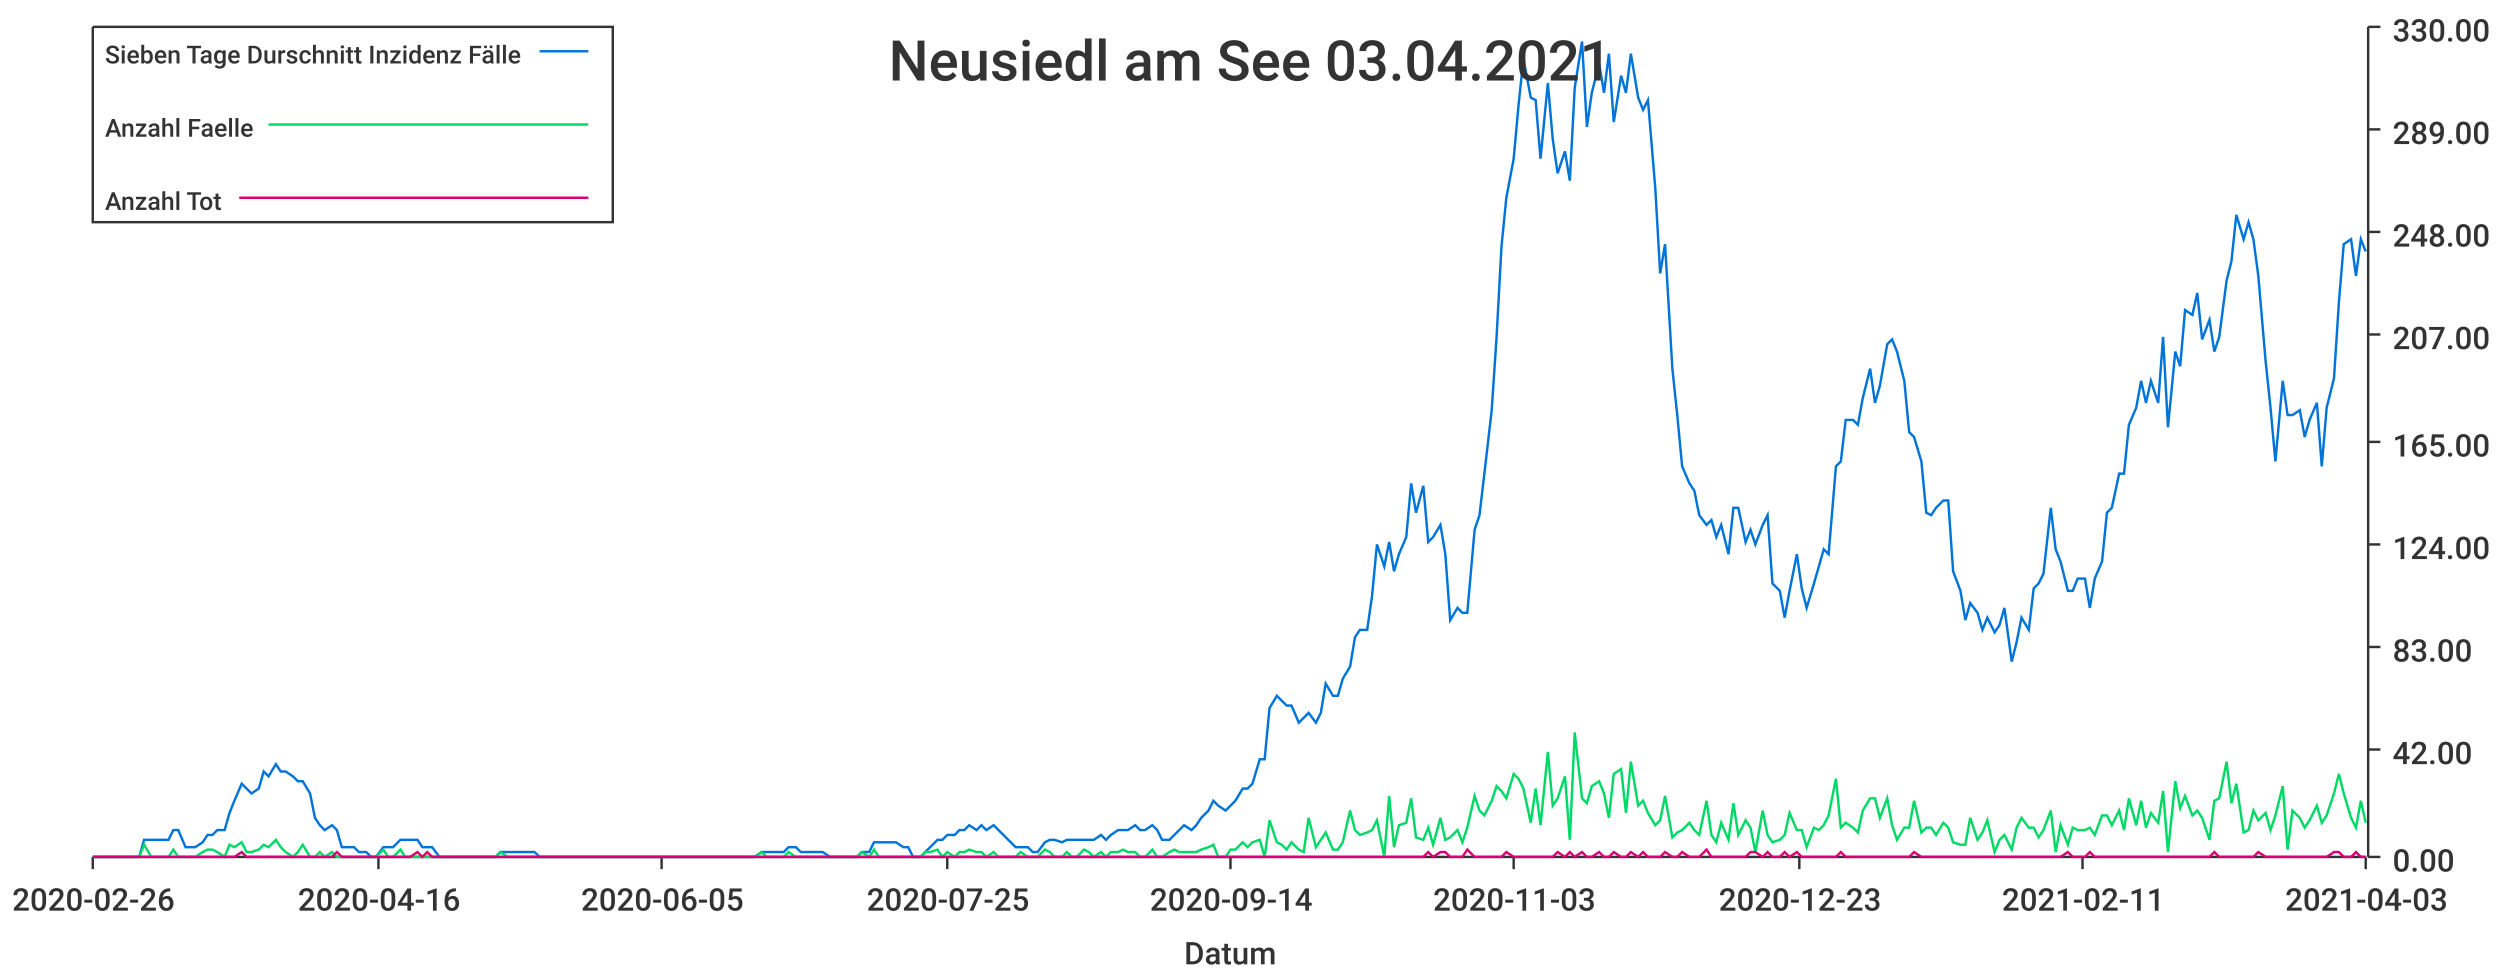
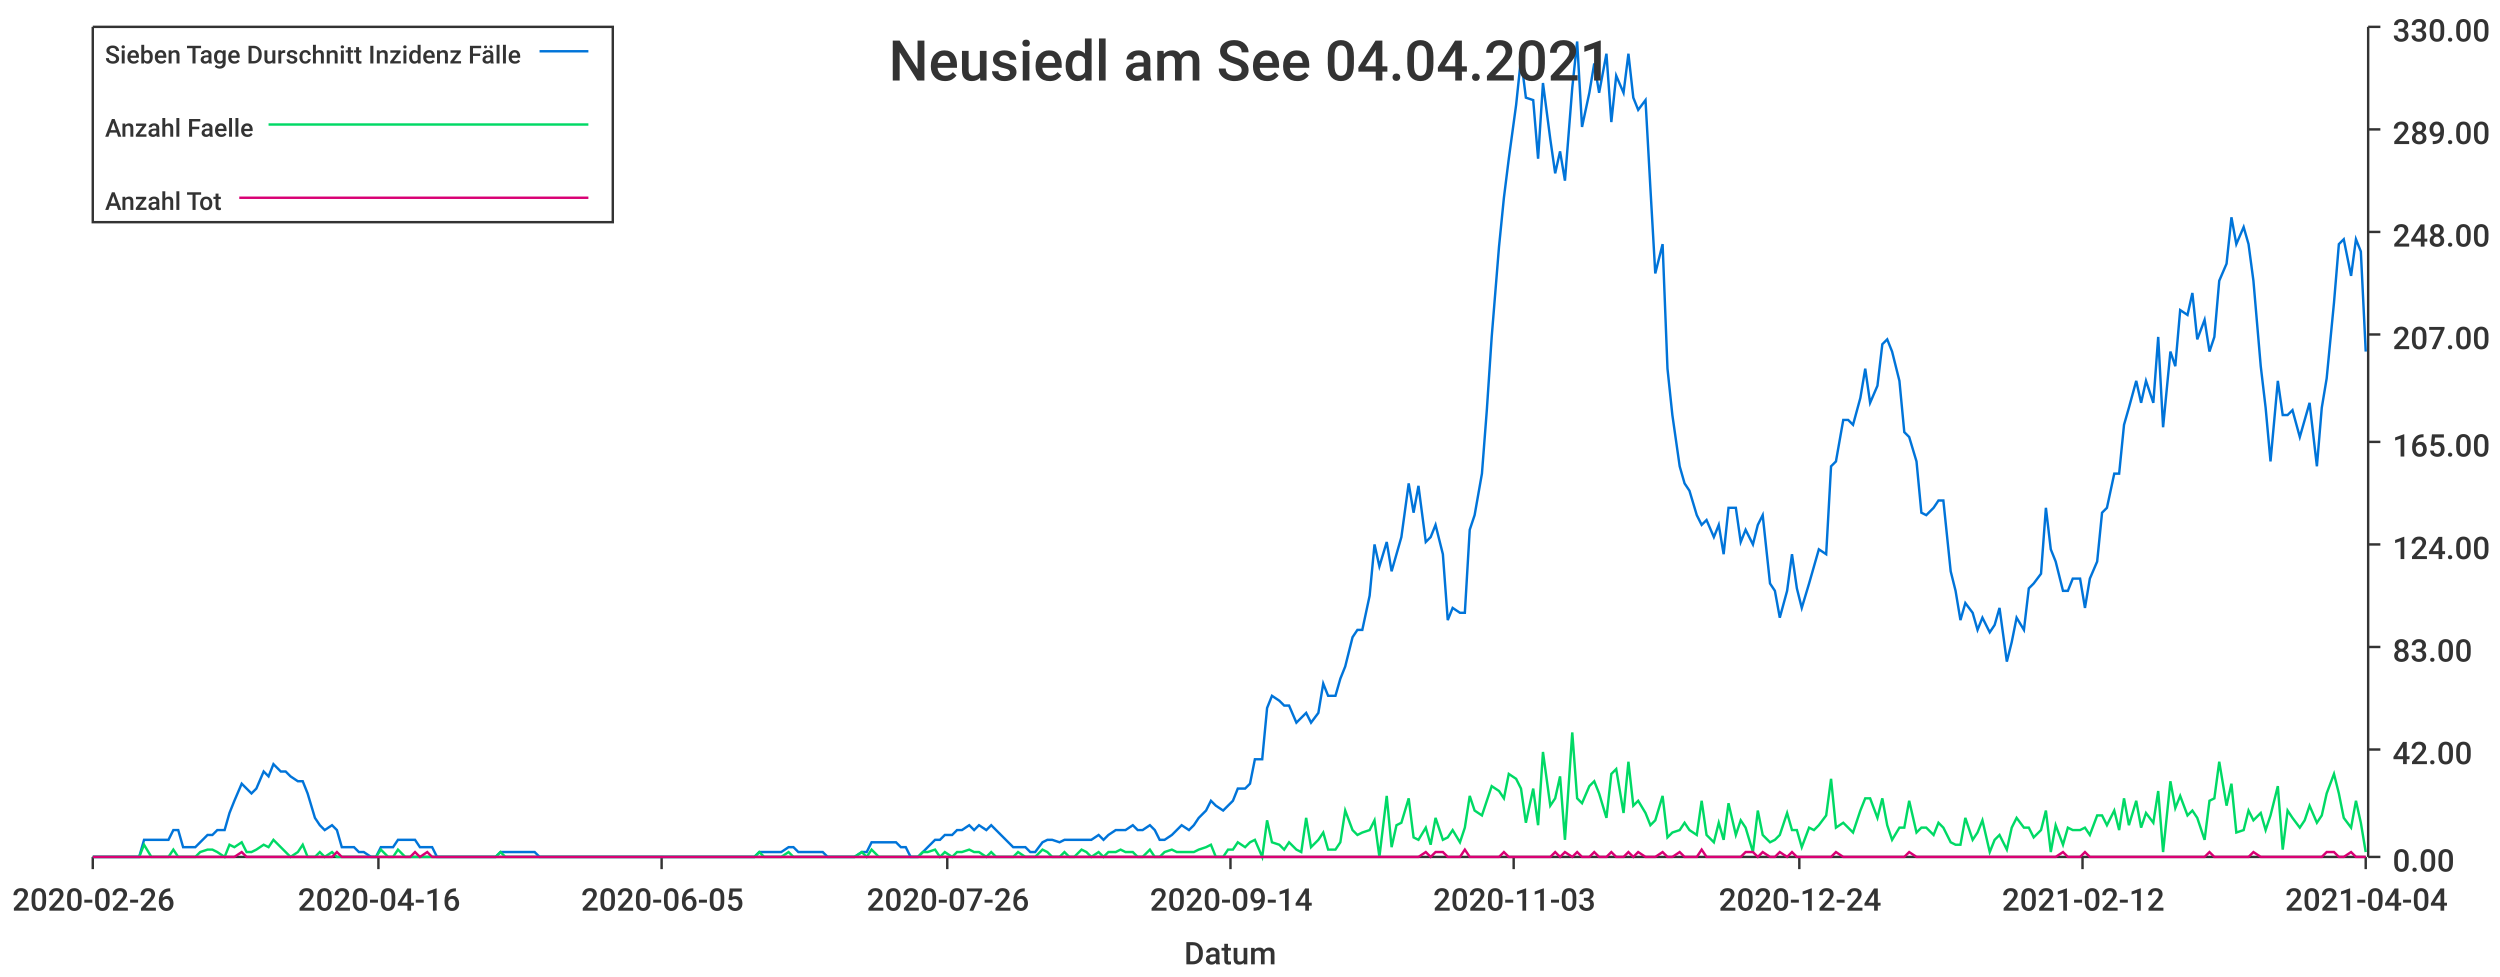
<svg xmlns="http://www.w3.org/2000/svg" width="1024" height="400">\n<path d="M 0 0 L 1024 0 L 1024 400 L 0 400 L 0 0" style="stroke-width:0;stroke:rgba(255,255,255,1.0);fill:rgba(255,255,255,1.0)" />
  <path d="M 38 11 L 969 11 L 969 351 L 38 351 L 38 11" style="stroke-width:0;stroke:rgba(255,255,255,1.0);fill:rgba(255,255,255,1.0)" />
  <path d="M 38 351 L 969 351" style="stroke-width:1;stroke:rgba(51,51,51,1.0);fill:none" />
  <path d="M 38 351 L 38 356" style="stroke-width:1;stroke:rgba(51,51,51,1.0);fill:none" />
  <text x="5" y="373" style="stroke-width:0;stroke:none;fill:rgba(51,51,51,1.0);font-size:12.8px;font-family:'Roboto Medium',sans-serif">2020-02-26</text>
  <path d="M 155 351 L 155 356" style="stroke-width:1;stroke:rgba(51,51,51,1.0);fill:none" />
  <text x="122" y="373" style="stroke-width:0;stroke:none;fill:rgba(51,51,51,1.0);font-size:12.8px;font-family:'Roboto Medium',sans-serif">2020-04-16</text>
  <path d="M 271 351 L 271 356" style="stroke-width:1;stroke:rgba(51,51,51,1.0);fill:none" />
  <text x="238" y="373" style="stroke-width:0;stroke:none;fill:rgba(51,51,51,1.0);font-size:12.8px;font-family:'Roboto Medium',sans-serif">2020-06-05</text>
  <path d="M 388 351 L 388 356" style="stroke-width:1;stroke:rgba(51,51,51,1.0);fill:none" />
-   <text x="355" y="373" style="stroke-width:0;stroke:none;fill:rgba(51,51,51,1.0);font-size:12.8px;font-family:'Roboto Medium',sans-serif">2020-07-25</text>
+   <text x="355" y="373" style="stroke-width:0;stroke:none;fill:rgba(51,51,51,1.0);font-size:12.8px;font-family:'Roboto Medium',sans-serif">2020-07-26</text>
  <path d="M 504 351 L 504 356" style="stroke-width:1;stroke:rgba(51,51,51,1.0);fill:none" />
  <text x="471" y="373" style="stroke-width:0;stroke:none;fill:rgba(51,51,51,1.0);font-size:12.8px;font-family:'Roboto Medium',sans-serif">2020-09-14</text>
  <path d="M 620 351 L 620 356" style="stroke-width:1;stroke:rgba(51,51,51,1.0);fill:none" />
  <text x="587" y="373" style="stroke-width:0;stroke:none;fill:rgba(51,51,51,1.0);font-size:12.8px;font-family:'Roboto Medium',sans-serif">2020-11-03</text>
  <path d="M 737 351 L 737 356" style="stroke-width:1;stroke:rgba(51,51,51,1.0);fill:none" />
-   <text x="704" y="373" style="stroke-width:0;stroke:none;fill:rgba(51,51,51,1.0);font-size:12.8px;font-family:'Roboto Medium',sans-serif">2020-12-23</text>
+   <text x="704" y="373" style="stroke-width:0;stroke:none;fill:rgba(51,51,51,1.0);font-size:12.8px;font-family:'Roboto Medium',sans-serif">2020-12-24</text>
  <path d="M 853 351 L 853 356" style="stroke-width:1;stroke:rgba(51,51,51,1.0);fill:none" />
-   <text x="820" y="373" style="stroke-width:0;stroke:none;fill:rgba(51,51,51,1.0);font-size:12.8px;font-family:'Roboto Medium',sans-serif">2021-02-11</text>
+   <text x="820" y="373" style="stroke-width:0;stroke:none;fill:rgba(51,51,51,1.0);font-size:12.8px;font-family:'Roboto Medium',sans-serif">2021-02-12</text>
  <path d="M 969 351 L 969 356" style="stroke-width:1;stroke:rgba(51,51,51,1.0);fill:none" />
-   <text x="936" y="373" style="stroke-width:0;stroke:none;fill:rgba(51,51,51,1.0);font-size:12.8px;font-family:'Roboto Medium',sans-serif">2021-04-03</text>
+   <text x="936" y="373" style="stroke-width:0;stroke:none;fill:rgba(51,51,51,1.0);font-size:12.8px;font-family:'Roboto Medium',sans-serif">2021-04-04</text>
  <text x="485" y="395" style="stroke-width:0;stroke:none;fill:rgba(51,51,51,1.0);font-size:12.8px;font-family:'Roboto Medium',sans-serif">Datum</text>
  <path d="M 970 351 L 970 11" style="stroke-width:1;stroke:rgba(51,51,51,1.0);fill:none" />
  <path d="M 970 351 L 975 351" style="stroke-width:1;stroke:rgba(51,51,51,1.0);fill:none" />
  <text x="980" y="357" style="stroke-width:0;stroke:none;fill:rgba(51,51,51,1.0);font-size:12.8px;font-family:'Roboto Medium',sans-serif">0.00</text>
  <path d="M 970 307 L 975 307" style="stroke-width:1;stroke:rgba(51,51,51,1.0);fill:none" />
  <text x="980" y="313" style="stroke-width:0;stroke:none;fill:rgba(51,51,51,1.0);font-size:12.8px;font-family:'Roboto Medium',sans-serif">42.00</text>
  <path d="M 970 265 L 975 265" style="stroke-width:1;stroke:rgba(51,51,51,1.0);fill:none" />
  <text x="980" y="271" style="stroke-width:0;stroke:none;fill:rgba(51,51,51,1.0);font-size:12.8px;font-family:'Roboto Medium',sans-serif">83.00</text>
  <path d="M 970 223 L 975 223" style="stroke-width:1;stroke:rgba(51,51,51,1.0);fill:none" />
  <text x="980" y="229" style="stroke-width:0;stroke:none;fill:rgba(51,51,51,1.0);font-size:12.8px;font-family:'Roboto Medium',sans-serif">124.00</text>
  <path d="M 970 181 L 975 181" style="stroke-width:1;stroke:rgba(51,51,51,1.0);fill:none" />
  <text x="980" y="187" style="stroke-width:0;stroke:none;fill:rgba(51,51,51,1.0);font-size:12.8px;font-family:'Roboto Medium',sans-serif">165.00</text>
  <path d="M 970 137 L 975 137" style="stroke-width:1;stroke:rgba(51,51,51,1.0);fill:none" />
  <text x="980" y="143" style="stroke-width:0;stroke:none;fill:rgba(51,51,51,1.0);font-size:12.8px;font-family:'Roboto Medium',sans-serif">207.00</text>
  <path d="M 970 95 L 975 95" style="stroke-width:1;stroke:rgba(51,51,51,1.0);fill:none" />
  <text x="980" y="101" style="stroke-width:0;stroke:none;fill:rgba(51,51,51,1.0);font-size:12.8px;font-family:'Roboto Medium',sans-serif">248.00</text>
  <path d="M 970 53 L 975 53" style="stroke-width:1;stroke:rgba(51,51,51,1.0);fill:none" />
  <text x="980" y="59" style="stroke-width:0;stroke:none;fill:rgba(51,51,51,1.0);font-size:12.8px;font-family:'Roboto Medium',sans-serif">289.00</text>
  <path d="M 970 11 L 975 11" style="stroke-width:1;stroke:rgba(51,51,51,1.0);fill:none" />
  <text x="980" y="17" style="stroke-width:0;stroke:none;fill:rgba(51,51,51,1.0);font-size:12.8px;font-family:'Roboto Medium',sans-serif">330.00</text>
-   <path d="M 38 351 L 41 351 L 43 351 L 45 351 L 48 351 L 50 351 L 52 351 L 55 351 L 57 351 L 59 344 L 62 344 L 64 344 L 66 344 L 69 344 L 71 340 L 73 340 L 76 347 L 78 347 L 80 347 L 83 345 L 85 342 L 87 342 L 89 340 L 92 340 L 94 333 L 96 328 L 99 321 L 101 323 L 103 325 L 106 323 L 108 316 L 110 318 L 113 313 L 115 316 L 117 316 L 120 318 L 122 320 L 124 320 L 127 325 L 129 335 L 131 338 L 133 340 L 136 338 L 138 340 L 140 347 L 143 347 L 145 347 L 147 349 L 150 349 L 152 351 L 154 351 L 157 347 L 159 347 L 161 347 L 164 344 L 166 344 L 168 344 L 171 344 L 173 347 L 175 347 L 177 347 L 180 351 L 182 351 L 184 351 L 187 351 L 189 351 L 191 351 L 194 351 L 196 351 L 198 351 L 201 351 L 203 351 L 205 349 L 208 349 L 210 349 L 212 349 L 215 349 L 217 349 L 219 349 L 221 351 L 224 351 L 226 351 L 228 351 L 231 351 L 233 351 L 235 351 L 238 351 L 240 351 L 242 351 L 245 351 L 247 351 L 249 351 L 252 351 L 254 351 L 256 351 L 259 351 L 261 351 L 263 351 L 265 351 L 268 351 L 270 351 L 272 351 L 275 351 L 277 351 L 279 351 L 282 351 L 284 351 L 286 351 L 289 351 L 291 351 L 293 351 L 296 351 L 298 351 L 300 351 L 303 351 L 305 351 L 307 351 L 309 351 L 312 349 L 314 349 L 316 349 L 319 349 L 321 349 L 323 347 L 326 347 L 328 349 L 330 349 L 333 349 L 335 349 L 337 349 L 340 351 L 342 351 L 344 351 L 347 351 L 349 351 L 351 351 L 353 349 L 356 349 L 358 345 L 360 345 L 363 345 L 365 345 L 367 345 L 370 347 L 372 347 L 374 351 L 377 351 L 379 349 L 381 347 L 384 344 L 386 344 L 388 342 L 391 342 L 393 340 L 395 340 L 397 338 L 400 340 L 402 338 L 404 340 L 407 338 L 409 340 L 411 342 L 414 345 L 416 347 L 418 347 L 421 347 L 423 349 L 425 349 L 428 345 L 430 344 L 432 344 L 435 345 L 437 344 L 439 344 L 441 344 L 444 344 L 446 344 L 448 344 L 451 342 L 453 344 L 455 342 L 458 340 L 460 340 L 462 340 L 465 338 L 467 340 L 469 340 L 472 338 L 474 340 L 476 344 L 479 344 L 481 342 L 483 340 L 485 338 L 488 340 L 490 338 L 492 335 L 495 332 L 497 328 L 499 330 L 502 332 L 504 330 L 506 328 L 509 323 L 511 323 L 513 321 L 516 311 L 518 311 L 520 290 L 523 285 L 525 287 L 527 289 L 529 289 L 532 296 L 534 294 L 536 292 L 539 296 L 541 292 L 543 280 L 546 285 L 548 285 L 550 278 L 553 273 L 555 261 L 557 258 L 560 258 L 562 244 L 564 223 L 567 232 L 569 222 L 571 234 L 573 227 L 576 220 L 578 198 L 580 210 L 583 199 L 585 222 L 587 220 L 590 215 L 592 227 L 594 254 L 597 249 L 599 251 L 601 251 L 604 217 L 606 211 L 608 194 L 611 168 L 613 138 L 615 101 L 617 81 L 620 65 L 622 43 L 624 24 L 627 40 L 629 41 L 631 65 L 634 34 L 636 57 L 638 71 L 641 62 L 643 74 L 645 36 L 648 17 L 650 52 L 652 38 L 655 26 L 657 38 L 659 22 L 661 50 L 664 31 L 666 38 L 668 22 L 671 40 L 673 45 L 675 41 L 678 77 L 680 112 L 682 100 L 685 151 L 687 170 L 689 191 L 692 198 L 694 201 L 696 211 L 699 215 L 701 213 L 703 220 L 705 215 L 708 227 L 710 208 L 712 208 L 715 222 L 717 217 L 719 223 L 722 215 L 724 211 L 726 239 L 729 242 L 731 253 L 733 242 L 736 227 L 738 241 L 740 249 L 743 239 L 745 232 L 747 225 L 749 227 L 752 191 L 754 189 L 756 172 L 759 172 L 761 174 L 763 163 L 766 151 L 768 165 L 770 158 L 773 141 L 775 139 L 777 144 L 780 156 L 782 177 L 784 179 L 787 189 L 789 210 L 791 211 L 793 208 L 796 205 L 798 205 L 800 234 L 803 242 L 805 254 L 807 247 L 810 251 L 812 258 L 814 253 L 817 259 L 819 256 L 821 249 L 824 271 L 826 263 L 828 253 L 831 258 L 833 241 L 835 239 L 837 235 L 840 208 L 842 225 L 844 230 L 847 242 L 849 242 L 851 237 L 854 237 L 856 249 L 858 237 L 861 230 L 863 210 L 865 208 L 868 194 L 870 194 L 872 174 L 875 167 L 877 156 L 879 165 L 881 156 L 884 165 L 886 138 L 888 175 L 891 144 L 893 150 L 895 127 L 898 129 L 900 120 L 902 139 L 905 131 L 907 144 L 909 138 L 912 115 L 914 107 L 916 88 L 919 98 L 921 91 L 923 98 L 925 113 L 928 148 L 930 167 L 932 189 L 935 156 L 937 170 L 939 170 L 942 168 L 944 179 L 946 172 L 949 165 L 951 191 L 953 167 L 956 155 L 958 124 L 960 100 L 963 98 L 965 113 L 967 98 L 969 103" style="stroke-width:1;stroke:rgba(0,116,217,1.0);fill:none" />
-   <path d="M 38 351 L 41 351 L 43 351 L 45 351 L 48 351 L 50 351 L 52 351 L 55 351 L 57 351 L 59 346 L 62 351 L 64 351 L 66 351 L 69 351 L 71 348 L 73 351 L 76 351 L 78 351 L 80 351 L 83 349 L 85 348 L 87 348 L 89 349 L 92 351 L 94 346 L 96 347 L 99 345 L 101 349 L 103 349 L 106 348 L 108 346 L 110 347 L 113 344 L 115 347 L 117 349 L 120 351 L 122 349 L 124 346 L 127 351 L 129 351 L 131 349 L 133 351 L 136 349 L 138 351 L 140 351 L 143 351 L 145 351 L 147 351 L 150 351 L 152 351 L 154 351 L 157 348 L 159 351 L 161 351 L 164 348 L 166 351 L 168 351 L 171 351 L 173 351 L 175 351 L 177 351 L 180 351 L 182 351 L 184 351 L 187 351 L 189 351 L 191 351 L 194 351 L 196 351 L 198 351 L 201 351 L 203 351 L 205 349 L 208 351 L 210 351 L 212 351 L 215 351 L 217 351 L 219 351 L 221 351 L 224 351 L 226 351 L 228 351 L 231 351 L 233 351 L 235 351 L 238 351 L 240 351 L 242 351 L 245 351 L 247 351 L 249 351 L 252 351 L 254 351 L 256 351 L 259 351 L 261 351 L 263 351 L 265 351 L 268 351 L 270 351 L 272 351 L 275 351 L 277 351 L 279 351 L 282 351 L 284 351 L 286 351 L 289 351 L 291 351 L 293 351 L 296 351 L 298 351 L 300 351 L 303 351 L 305 351 L 307 351 L 309 351 L 312 349 L 314 351 L 316 351 L 319 351 L 321 351 L 323 349 L 326 351 L 328 351 L 330 351 L 333 351 L 335 351 L 337 351 L 340 351 L 342 351 L 344 351 L 347 351 L 349 351 L 351 351 L 353 349 L 356 351 L 358 348 L 360 351 L 363 351 L 365 351 L 367 351 L 370 351 L 372 351 L 374 351 L 377 351 L 379 349 L 381 349 L 384 348 L 386 351 L 388 349 L 391 351 L 393 349 L 395 349 L 397 348 L 400 349 L 402 349 L 404 351 L 407 349 L 409 351 L 411 351 L 414 351 L 416 351 L 418 349 L 421 351 L 423 351 L 425 351 L 428 348 L 430 349 L 432 351 L 435 351 L 437 349 L 439 351 L 441 351 L 444 348 L 446 349 L 448 351 L 451 349 L 453 351 L 455 349 L 458 349 L 460 348 L 462 349 L 465 349 L 467 351 L 469 351 L 472 348 L 474 351 L 476 351 L 479 349 L 481 348 L 483 349 L 485 349 L 488 349 L 490 349 L 492 348 L 495 347 L 497 346 L 499 351 L 502 351 L 504 348 L 506 348 L 509 345 L 511 347 L 513 345 L 516 344 L 518 351 L 520 336 L 523 345 L 525 346 L 527 348 L 529 345 L 532 348 L 534 349 L 536 335 L 539 347 L 541 344 L 543 341 L 546 348 L 548 348 L 550 345 L 553 332 L 555 340 L 557 342 L 560 341 L 562 340 L 564 336 L 567 351 L 569 326 L 571 347 L 573 338 L 576 337 L 578 327 L 580 343 L 583 344 L 585 339 L 587 346 L 590 335 L 592 344 L 594 343 L 597 340 L 599 345 L 601 339 L 604 326 L 606 332 L 608 334 L 611 328 L 613 322 L 615 324 L 617 327 L 620 317 L 622 319 L 624 323 L 627 337 L 629 323 L 631 338 L 634 308 L 636 330 L 638 327 L 641 318 L 643 344 L 645 300 L 648 327 L 650 329 L 652 322 L 655 320 L 657 325 L 659 335 L 661 317 L 664 315 L 666 333 L 668 312 L 671 330 L 673 328 L 675 333 L 678 338 L 680 336 L 682 326 L 685 343 L 687 341 L 689 340 L 692 337 L 694 340 L 696 342 L 699 328 L 701 342 L 703 345 L 705 337 L 708 344 L 710 329 L 712 342 L 715 336 L 717 339 L 719 349 L 722 332 L 724 342 L 726 345 L 729 344 L 731 342 L 733 333 L 736 340 L 738 340 L 740 347 L 743 339 L 745 340 L 747 338 L 749 334 L 752 319 L 754 339 L 756 337 L 759 339 L 761 341 L 763 332 L 766 327 L 768 327 L 770 335 L 773 327 L 775 338 L 777 344 L 780 339 L 782 339 L 784 328 L 787 341 L 789 339 L 791 339 L 793 342 L 796 337 L 798 339 L 800 345 L 803 346 L 805 346 L 807 335 L 810 344 L 812 341 L 814 336 L 817 349 L 819 344 L 821 342 L 824 348 L 826 339 L 828 335 L 831 339 L 833 339 L 835 343 L 837 340 L 840 332 L 842 349 L 844 338 L 847 346 L 849 339 L 851 340 L 854 340 L 856 339 L 858 342 L 861 334 L 863 334 L 865 338 L 868 332 L 870 340 L 872 327 L 875 338 L 877 328 L 879 339 L 881 333 L 884 337 L 886 324 L 888 349 L 891 320 L 893 331 L 895 326 L 898 334 L 900 332 L 902 335 L 905 344 L 907 328 L 909 327 L 912 312 L 914 329 L 916 321 L 919 341 L 921 340 L 923 332 L 925 336 L 928 333 L 930 340 L 932 334 L 935 322 L 937 348 L 939 332 L 942 335 L 944 339 L 946 336 L 949 330 L 951 337 L 953 334 L 956 325 L 958 317 L 960 325 L 963 335 L 965 339 L 967 328 L 969 337" style="stroke-width:1;stroke:rgba(0,217,101,1.0);fill:none" />
-   <path d="M 38 351 L 41 351 L 43 351 L 45 351 L 48 351 L 50 351 L 52 351 L 55 351 L 57 351 L 59 351 L 62 351 L 64 351 L 66 351 L 69 351 L 71 351 L 73 351 L 76 351 L 78 351 L 80 351 L 83 351 L 85 351 L 87 351 L 89 351 L 92 351 L 94 351 L 96 351 L 99 349 L 101 351 L 103 351 L 106 351 L 108 351 L 110 351 L 113 351 L 115 351 L 117 351 L 120 351 L 122 351 L 124 351 L 127 351 L 129 351 L 131 351 L 133 351 L 136 351 L 138 349 L 140 351 L 143 351 L 145 351 L 147 351 L 150 351 L 152 351 L 154 351 L 157 351 L 159 351 L 161 351 L 164 351 L 166 351 L 168 351 L 171 349 L 173 351 L 175 349 L 177 351 L 180 351 L 182 351 L 184 351 L 187 351 L 189 351 L 191 351 L 194 351 L 196 351 L 198 351 L 201 351 L 203 351 L 205 351 L 208 351 L 210 351 L 212 351 L 215 351 L 217 351 L 219 351 L 221 351 L 224 351 L 226 351 L 228 351 L 231 351 L 233 351 L 235 351 L 238 351 L 240 351 L 242 351 L 245 351 L 247 351 L 249 351 L 252 351 L 254 351 L 256 351 L 259 351 L 261 351 L 263 351 L 265 351 L 268 351 L 270 351 L 272 351 L 275 351 L 277 351 L 279 351 L 282 351 L 284 351 L 286 351 L 289 351 L 291 351 L 293 351 L 296 351 L 298 351 L 300 351 L 303 351 L 305 351 L 307 351 L 309 351 L 312 351 L 314 351 L 316 351 L 319 351 L 321 351 L 323 351 L 326 351 L 328 351 L 330 351 L 333 351 L 335 351 L 337 351 L 340 351 L 342 351 L 344 351 L 347 351 L 349 351 L 351 351 L 353 351 L 356 351 L 358 351 L 360 351 L 363 351 L 365 351 L 367 351 L 370 351 L 372 351 L 374 351 L 377 351 L 379 351 L 381 351 L 384 351 L 386 351 L 388 351 L 391 351 L 393 351 L 395 351 L 397 351 L 400 351 L 402 351 L 404 351 L 407 351 L 409 351 L 411 351 L 414 351 L 416 351 L 418 351 L 421 351 L 423 351 L 425 351 L 428 351 L 430 351 L 432 351 L 435 351 L 437 351 L 439 351 L 441 351 L 444 351 L 446 351 L 448 351 L 451 351 L 453 351 L 455 351 L 458 351 L 460 351 L 462 351 L 465 351 L 467 351 L 469 351 L 472 351 L 474 351 L 476 351 L 479 351 L 481 351 L 483 351 L 485 351 L 488 351 L 490 351 L 492 351 L 495 351 L 497 351 L 499 351 L 502 351 L 504 351 L 506 351 L 509 351 L 511 351 L 513 351 L 516 351 L 518 351 L 520 351 L 523 351 L 525 351 L 527 351 L 529 351 L 532 351 L 534 351 L 536 351 L 539 351 L 541 351 L 543 351 L 546 351 L 548 351 L 550 351 L 553 351 L 555 351 L 557 351 L 560 351 L 562 351 L 564 351 L 567 351 L 569 351 L 571 351 L 573 351 L 576 351 L 578 351 L 580 351 L 583 351 L 585 349 L 587 351 L 590 349 L 592 349 L 594 351 L 597 351 L 599 351 L 601 348 L 604 351 L 606 351 L 608 351 L 611 351 L 613 351 L 615 351 L 617 349 L 620 351 L 622 351 L 624 351 L 627 351 L 629 351 L 631 351 L 634 351 L 636 351 L 638 349 L 641 351 L 643 349 L 645 351 L 648 349 L 650 351 L 652 351 L 655 349 L 657 351 L 659 351 L 661 349 L 664 351 L 666 351 L 668 349 L 671 351 L 673 349 L 675 351 L 678 351 L 680 351 L 682 349 L 685 351 L 687 351 L 689 349 L 692 351 L 694 351 L 696 351 L 699 348 L 701 351 L 703 351 L 705 351 L 708 351 L 710 351 L 712 351 L 715 351 L 717 349 L 719 349 L 722 351 L 724 349 L 726 351 L 729 351 L 731 349 L 733 351 L 736 349 L 738 351 L 740 351 L 743 351 L 745 351 L 747 351 L 749 351 L 752 351 L 754 349 L 756 351 L 759 351 L 761 351 L 763 351 L 766 351 L 768 351 L 770 351 L 773 351 L 775 351 L 777 351 L 780 351 L 782 351 L 784 349 L 787 351 L 789 351 L 791 351 L 793 351 L 796 351 L 798 351 L 800 351 L 803 351 L 805 351 L 807 351 L 810 351 L 812 351 L 814 351 L 817 351 L 819 351 L 821 351 L 824 351 L 826 351 L 828 351 L 831 351 L 833 351 L 835 351 L 837 351 L 840 351 L 842 351 L 844 351 L 847 349 L 849 351 L 851 351 L 854 351 L 856 349 L 858 351 L 861 351 L 863 351 L 865 351 L 868 351 L 870 351 L 872 351 L 875 351 L 877 351 L 879 351 L 881 351 L 884 351 L 886 351 L 888 351 L 891 351 L 893 351 L 895 351 L 898 351 L 900 351 L 902 351 L 905 351 L 907 349 L 909 351 L 912 351 L 914 351 L 916 351 L 919 351 L 921 351 L 923 351 L 925 349 L 928 351 L 930 351 L 932 351 L 935 351 L 937 351 L 939 351 L 942 351 L 944 351 L 946 351 L 949 351 L 951 351 L 953 351 L 956 349 L 958 349 L 960 351 L 963 351 L 965 349 L 967 351 L 969 351" style="stroke-width:1;stroke:rgba(217,0,116,1.0);fill:none" />
-   <text x="364" y="33" style="stroke-width:0;stroke:none;fill:rgba(51,51,51,1.0);font-size:23.0px;font-family:'Roboto Medium',sans-serif">Neusiedl am See 03.04.2021</text>
+   <path d="M 38 351 L 41 351 L 43 351 L 45 351 L 48 351 L 50 351 L 52 351 L 55 351 L 57 351 L 59 344 L 62 344 L 64 344 L 66 344 L 69 344 L 71 340 L 73 340 L 75 347 L 78 347 L 80 347 L 82 345 L 85 342 L 87 342 L 89 340 L 92 340 L 94 333 L 96 328 L 99 321 L 101 323 L 103 325 L 105 323 L 108 316 L 110 318 L 112 313 L 115 316 L 117 316 L 119 318 L 122 320 L 124 320 L 126 325 L 129 335 L 131 338 L 133 340 L 136 338 L 138 340 L 140 347 L 142 347 L 145 347 L 147 349 L 149 349 L 152 351 L 154 351 L 156 347 L 159 347 L 161 347 L 163 344 L 166 344 L 168 344 L 170 344 L 172 347 L 175 347 L 177 347 L 179 351 L 182 351 L 184 351 L 186 351 L 189 351 L 191 351 L 193 351 L 196 351 L 198 351 L 200 351 L 203 351 L 205 349 L 207 349 L 209 349 L 212 349 L 214 349 L 216 349 L 219 349 L 221 351 L 223 351 L 226 351 L 228 351 L 230 351 L 233 351 L 235 351 L 237 351 L 239 351 L 242 351 L 244 351 L 246 351 L 249 351 L 251 351 L 253 351 L 256 351 L 258 351 L 260 351 L 263 351 L 265 351 L 267 351 L 270 351 L 272 351 L 274 351 L 276 351 L 279 351 L 281 351 L 283 351 L 286 351 L 288 351 L 290 351 L 293 351 L 295 351 L 297 351 L 300 351 L 302 351 L 304 351 L 306 351 L 309 351 L 311 349 L 313 349 L 316 349 L 318 349 L 320 349 L 323 347 L 325 347 L 327 349 L 330 349 L 332 349 L 334 349 L 337 349 L 339 351 L 341 351 L 343 351 L 346 351 L 348 351 L 350 351 L 353 349 L 355 349 L 357 345 L 360 345 L 362 345 L 364 345 L 367 345 L 369 347 L 371 347 L 373 351 L 376 351 L 378 349 L 380 347 L 383 344 L 385 344 L 387 342 L 390 342 L 392 340 L 394 340 L 397 338 L 399 340 L 401 338 L 404 340 L 406 338 L 408 340 L 410 342 L 413 345 L 415 347 L 417 347 L 420 347 L 422 349 L 424 349 L 427 345 L 429 344 L 431 344 L 434 345 L 436 344 L 438 344 L 440 344 L 443 344 L 445 344 L 447 344 L 450 342 L 452 344 L 454 342 L 457 340 L 459 340 L 461 340 L 464 338 L 466 340 L 468 340 L 471 338 L 473 340 L 475 344 L 477 344 L 480 342 L 482 340 L 484 338 L 487 340 L 489 338 L 491 335 L 494 332 L 496 328 L 498 330 L 501 332 L 503 330 L 505 328 L 507 323 L 510 323 L 512 321 L 514 311 L 517 311 L 519 290 L 521 285 L 524 287 L 526 289 L 528 289 L 531 296 L 533 294 L 535 292 L 537 296 L 540 292 L 542 280 L 544 285 L 547 285 L 549 278 L 551 273 L 554 261 L 556 258 L 558 258 L 561 244 L 563 223 L 565 232 L 568 222 L 570 234 L 572 227 L 574 220 L 577 198 L 579 210 L 581 199 L 584 222 L 586 220 L 588 215 L 591 227 L 593 254 L 595 249 L 598 251 L 600 251 L 602 217 L 604 211 L 607 194 L 609 168 L 611 138 L 614 101 L 616 81 L 618 65 L 621 43 L 623 24 L 625 40 L 628 41 L 630 65 L 632 34 L 635 57 L 637 71 L 639 62 L 641 74 L 644 36 L 646 17 L 648 52 L 651 38 L 653 26 L 655 38 L 658 22 L 660 50 L 662 31 L 665 38 L 667 22 L 669 40 L 671 45 L 674 41 L 676 77 L 678 112 L 681 100 L 683 151 L 685 170 L 688 191 L 690 198 L 692 201 L 695 211 L 697 215 L 699 213 L 702 220 L 704 215 L 706 227 L 708 208 L 711 208 L 713 222 L 715 217 L 718 223 L 720 215 L 722 211 L 725 239 L 727 242 L 729 253 L 732 242 L 734 227 L 736 241 L 738 249 L 741 239 L 743 232 L 745 225 L 748 227 L 750 191 L 752 189 L 755 172 L 757 172 L 759 174 L 762 163 L 764 151 L 766 165 L 769 158 L 771 141 L 773 139 L 775 144 L 778 156 L 780 177 L 782 179 L 785 189 L 787 210 L 789 211 L 792 208 L 794 205 L 796 205 L 799 234 L 801 242 L 803 254 L 805 247 L 808 251 L 810 258 L 812 253 L 815 259 L 817 256 L 819 249 L 822 271 L 824 263 L 826 253 L 829 258 L 831 241 L 833 239 L 836 235 L 838 208 L 840 225 L 842 230 L 845 242 L 847 242 L 849 237 L 852 237 L 854 249 L 856 237 L 859 230 L 861 210 L 863 208 L 866 194 L 868 194 L 870 174 L 872 167 L 875 156 L 877 165 L 879 156 L 882 165 L 884 138 L 886 175 L 889 144 L 891 150 L 893 127 L 896 129 L 898 120 L 900 139 L 903 131 L 905 144 L 907 138 L 909 115 L 912 108 L 914 89 L 916 100 L 919 93 L 921 100 L 923 115 L 926 150 L 928 167 L 930 189 L 933 156 L 935 170 L 937 170 L 939 168 L 942 179 L 944 172 L 946 165 L 949 191 L 951 167 L 953 155 L 956 124 L 958 100 L 960 98 L 963 113 L 965 98 L 967 103 L 969 144" style="stroke-width:1;stroke:rgba(0,116,217,1.0);fill:none" />
+   <path d="M 38 351 L 41 351 L 43 351 L 45 351 L 48 351 L 50 351 L 52 351 L 55 351 L 57 351 L 59 346 L 62 351 L 64 351 L 66 351 L 69 351 L 71 348 L 73 351 L 75 351 L 78 351 L 80 351 L 82 349 L 85 348 L 87 348 L 89 349 L 92 351 L 94 346 L 96 347 L 99 345 L 101 349 L 103 349 L 105 348 L 108 346 L 110 347 L 112 344 L 115 347 L 117 349 L 119 351 L 122 349 L 124 346 L 126 351 L 129 351 L 131 349 L 133 351 L 136 349 L 138 351 L 140 351 L 142 351 L 145 351 L 147 351 L 149 351 L 152 351 L 154 351 L 156 348 L 159 351 L 161 351 L 163 348 L 166 351 L 168 351 L 170 351 L 172 351 L 175 351 L 177 351 L 179 351 L 182 351 L 184 351 L 186 351 L 189 351 L 191 351 L 193 351 L 196 351 L 198 351 L 200 351 L 203 351 L 205 349 L 207 351 L 209 351 L 212 351 L 214 351 L 216 351 L 219 351 L 221 351 L 223 351 L 226 351 L 228 351 L 230 351 L 233 351 L 235 351 L 237 351 L 239 351 L 242 351 L 244 351 L 246 351 L 249 351 L 251 351 L 253 351 L 256 351 L 258 351 L 260 351 L 263 351 L 265 351 L 267 351 L 270 351 L 272 351 L 274 351 L 276 351 L 279 351 L 281 351 L 283 351 L 286 351 L 288 351 L 290 351 L 293 351 L 295 351 L 297 351 L 300 351 L 302 351 L 304 351 L 306 351 L 309 351 L 311 349 L 313 351 L 316 351 L 318 351 L 320 351 L 323 349 L 325 351 L 327 351 L 330 351 L 332 351 L 334 351 L 337 351 L 339 351 L 341 351 L 343 351 L 346 351 L 348 351 L 350 351 L 353 349 L 355 351 L 357 348 L 360 351 L 362 351 L 364 351 L 367 351 L 369 351 L 371 351 L 373 351 L 376 351 L 378 349 L 380 349 L 383 348 L 385 351 L 387 349 L 390 351 L 392 349 L 394 349 L 397 348 L 399 349 L 401 349 L 404 351 L 406 349 L 408 351 L 410 351 L 413 351 L 415 351 L 417 349 L 420 351 L 422 351 L 424 351 L 427 348 L 429 349 L 431 351 L 434 351 L 436 349 L 438 351 L 440 351 L 443 348 L 445 349 L 447 351 L 450 349 L 452 351 L 454 349 L 457 349 L 459 348 L 461 349 L 464 349 L 466 351 L 468 351 L 471 348 L 473 351 L 475 351 L 477 349 L 480 348 L 482 349 L 484 349 L 487 349 L 489 349 L 491 348 L 494 347 L 496 346 L 498 351 L 501 351 L 503 348 L 505 348 L 507 345 L 510 347 L 512 345 L 514 344 L 517 351 L 519 336 L 521 345 L 524 346 L 526 348 L 528 345 L 531 348 L 533 349 L 535 335 L 537 347 L 540 344 L 542 341 L 544 348 L 547 348 L 549 345 L 551 332 L 554 340 L 556 342 L 558 341 L 561 340 L 563 336 L 565 351 L 568 326 L 570 347 L 572 338 L 574 337 L 577 327 L 579 343 L 581 344 L 584 339 L 586 346 L 588 335 L 591 344 L 593 343 L 595 340 L 598 345 L 600 339 L 602 326 L 604 332 L 607 334 L 609 328 L 611 322 L 614 324 L 616 327 L 618 317 L 621 319 L 623 323 L 625 337 L 628 323 L 630 338 L 632 308 L 635 330 L 637 327 L 639 318 L 641 344 L 644 300 L 646 327 L 648 329 L 651 322 L 653 320 L 655 325 L 658 335 L 660 317 L 662 315 L 665 333 L 667 312 L 669 330 L 671 328 L 674 333 L 676 338 L 678 336 L 681 326 L 683 343 L 685 341 L 688 340 L 690 337 L 692 340 L 695 342 L 697 328 L 699 342 L 702 345 L 704 337 L 706 344 L 708 329 L 711 342 L 713 336 L 715 339 L 718 349 L 720 332 L 722 342 L 725 345 L 727 344 L 729 342 L 732 333 L 734 340 L 736 340 L 738 347 L 741 339 L 743 340 L 745 338 L 748 334 L 750 319 L 752 339 L 755 337 L 757 339 L 759 341 L 762 332 L 764 327 L 766 327 L 769 335 L 771 327 L 773 338 L 775 344 L 778 339 L 780 339 L 782 328 L 785 341 L 787 339 L 789 339 L 792 342 L 794 337 L 796 339 L 799 345 L 801 346 L 803 346 L 805 335 L 808 344 L 810 341 L 812 336 L 815 349 L 817 344 L 819 342 L 822 348 L 824 339 L 826 335 L 829 339 L 831 339 L 833 343 L 836 340 L 838 332 L 840 349 L 842 338 L 845 346 L 847 339 L 849 340 L 852 340 L 854 339 L 856 342 L 859 334 L 861 334 L 863 338 L 866 332 L 868 340 L 870 327 L 872 338 L 875 328 L 877 339 L 879 333 L 882 337 L 884 324 L 886 349 L 889 320 L 891 331 L 893 326 L 896 334 L 898 332 L 900 335 L 903 344 L 905 328 L 907 327 L 909 312 L 912 330 L 914 321 L 916 341 L 919 340 L 921 332 L 923 336 L 926 333 L 928 340 L 930 334 L 933 322 L 935 348 L 937 332 L 939 335 L 942 339 L 944 336 L 946 330 L 949 337 L 951 334 L 953 325 L 956 317 L 958 325 L 960 335 L 963 339 L 965 328 L 967 337 L 969 349" style="stroke-width:1;stroke:rgba(0,217,101,1.0);fill:none" />
+   <path d="M 38 351 L 41 351 L 43 351 L 45 351 L 48 351 L 50 351 L 52 351 L 55 351 L 57 351 L 59 351 L 62 351 L 64 351 L 66 351 L 69 351 L 71 351 L 73 351 L 75 351 L 78 351 L 80 351 L 82 351 L 85 351 L 87 351 L 89 351 L 92 351 L 94 351 L 96 351 L 99 349 L 101 351 L 103 351 L 105 351 L 108 351 L 110 351 L 112 351 L 115 351 L 117 351 L 119 351 L 122 351 L 124 351 L 126 351 L 129 351 L 131 351 L 133 351 L 136 351 L 138 349 L 140 351 L 142 351 L 145 351 L 147 351 L 149 351 L 152 351 L 154 351 L 156 351 L 159 351 L 161 351 L 163 351 L 166 351 L 168 351 L 170 349 L 172 351 L 175 349 L 177 351 L 179 351 L 182 351 L 184 351 L 186 351 L 189 351 L 191 351 L 193 351 L 196 351 L 198 351 L 200 351 L 203 351 L 205 351 L 207 351 L 209 351 L 212 351 L 214 351 L 216 351 L 219 351 L 221 351 L 223 351 L 226 351 L 228 351 L 230 351 L 233 351 L 235 351 L 237 351 L 239 351 L 242 351 L 244 351 L 246 351 L 249 351 L 251 351 L 253 351 L 256 351 L 258 351 L 260 351 L 263 351 L 265 351 L 267 351 L 270 351 L 272 351 L 274 351 L 276 351 L 279 351 L 281 351 L 283 351 L 286 351 L 288 351 L 290 351 L 293 351 L 295 351 L 297 351 L 300 351 L 302 351 L 304 351 L 306 351 L 309 351 L 311 351 L 313 351 L 316 351 L 318 351 L 320 351 L 323 351 L 325 351 L 327 351 L 330 351 L 332 351 L 334 351 L 337 351 L 339 351 L 341 351 L 343 351 L 346 351 L 348 351 L 350 351 L 353 351 L 355 351 L 357 351 L 360 351 L 362 351 L 364 351 L 367 351 L 369 351 L 371 351 L 373 351 L 376 351 L 378 351 L 380 351 L 383 351 L 385 351 L 387 351 L 390 351 L 392 351 L 394 351 L 397 351 L 399 351 L 401 351 L 404 351 L 406 351 L 408 351 L 410 351 L 413 351 L 415 351 L 417 351 L 420 351 L 422 351 L 424 351 L 427 351 L 429 351 L 431 351 L 434 351 L 436 351 L 438 351 L 440 351 L 443 351 L 445 351 L 447 351 L 450 351 L 452 351 L 454 351 L 457 351 L 459 351 L 461 351 L 464 351 L 466 351 L 468 351 L 471 351 L 473 351 L 475 351 L 477 351 L 480 351 L 482 351 L 484 351 L 487 351 L 489 351 L 491 351 L 494 351 L 496 351 L 498 351 L 501 351 L 503 351 L 505 351 L 507 351 L 510 351 L 512 351 L 514 351 L 517 351 L 519 351 L 521 351 L 524 351 L 526 351 L 528 351 L 531 351 L 533 351 L 535 351 L 537 351 L 540 351 L 542 351 L 544 351 L 547 351 L 549 351 L 551 351 L 554 351 L 556 351 L 558 351 L 561 351 L 563 351 L 565 351 L 568 351 L 570 351 L 572 351 L 574 351 L 577 351 L 579 351 L 581 351 L 584 349 L 586 351 L 588 349 L 591 349 L 593 351 L 595 351 L 598 351 L 600 348 L 602 351 L 604 351 L 607 351 L 609 351 L 611 351 L 614 351 L 616 349 L 618 351 L 621 351 L 623 351 L 625 351 L 628 351 L 630 351 L 632 351 L 635 351 L 637 349 L 639 351 L 641 349 L 644 351 L 646 349 L 648 351 L 651 351 L 653 349 L 655 351 L 658 351 L 660 349 L 662 351 L 665 351 L 667 349 L 669 351 L 671 349 L 674 351 L 676 351 L 678 351 L 681 349 L 683 351 L 685 351 L 688 349 L 690 351 L 692 351 L 695 351 L 697 348 L 699 351 L 702 351 L 704 351 L 706 351 L 708 351 L 711 351 L 713 351 L 715 349 L 718 349 L 720 351 L 722 349 L 725 351 L 727 351 L 729 349 L 732 351 L 734 349 L 736 351 L 738 351 L 741 351 L 743 351 L 745 351 L 748 351 L 750 351 L 752 349 L 755 351 L 757 351 L 759 351 L 762 351 L 764 351 L 766 351 L 769 351 L 771 351 L 773 351 L 775 351 L 778 351 L 780 351 L 782 349 L 785 351 L 787 351 L 789 351 L 792 351 L 794 351 L 796 351 L 799 351 L 801 351 L 803 351 L 805 351 L 808 351 L 810 351 L 812 351 L 815 351 L 817 351 L 819 351 L 822 351 L 824 351 L 826 351 L 829 351 L 831 351 L 833 351 L 836 351 L 838 351 L 840 351 L 842 351 L 845 349 L 847 351 L 849 351 L 852 351 L 854 349 L 856 351 L 859 351 L 861 351 L 863 351 L 866 351 L 868 351 L 870 351 L 872 351 L 875 351 L 877 351 L 879 351 L 882 351 L 884 351 L 886 351 L 889 351 L 891 351 L 893 351 L 896 351 L 898 351 L 900 351 L 903 351 L 905 349 L 907 351 L 909 351 L 912 351 L 914 351 L 916 351 L 919 351 L 921 351 L 923 349 L 926 351 L 928 351 L 930 351 L 933 351 L 935 351 L 937 351 L 939 351 L 942 351 L 944 351 L 946 351 L 949 351 L 951 351 L 953 349 L 956 349 L 958 351 L 960 351 L 963 349 L 965 351 L 967 351 L 969 351" style="stroke-width:1;stroke:rgba(217,0,116,1.0);fill:none" />
+   <text x="364" y="33" style="stroke-width:0;stroke:none;fill:rgba(51,51,51,1.0);font-size:23.0px;font-family:'Roboto Medium',sans-serif">Neusiedl am See 04.04.2021</text>
  <path d="M 38 11 L 251 11 L 251 91 L 38 91 L 38 11" style="stroke-width:1;stroke:rgba(51,51,51,1.0);fill:rgba(255,255,255,1.0)" />
  <text x="43" y="26" style="stroke-width:0;stroke:none;fill:rgba(51,51,51,1.0);font-size:10.2px;font-family:'Roboto Medium',sans-serif">Sieben Tage Durschnitt Inzidenz Fälle</text>
  <path d="M 221 21 L 241 21" style="stroke-width:1;stroke:rgba(0,116,217,1.0);fill:none" />
  <text x="43" y="56" style="stroke-width:0;stroke:none;fill:rgba(51,51,51,1.0);font-size:10.2px;font-family:'Roboto Medium',sans-serif">Anzahl Faelle</text>
  <path d="M 110 51 L 241 51" style="stroke-width:1;stroke:rgba(0,217,101,1.0);fill:none" />
  <text x="43" y="86" style="stroke-width:0;stroke:none;fill:rgba(51,51,51,1.0);font-size:10.2px;font-family:'Roboto Medium',sans-serif">Anzahl Tot</text>
  <path d="M 98 81 L 241 81" style="stroke-width:1;stroke:rgba(217,0,116,1.0);fill:none" />
</svg>
